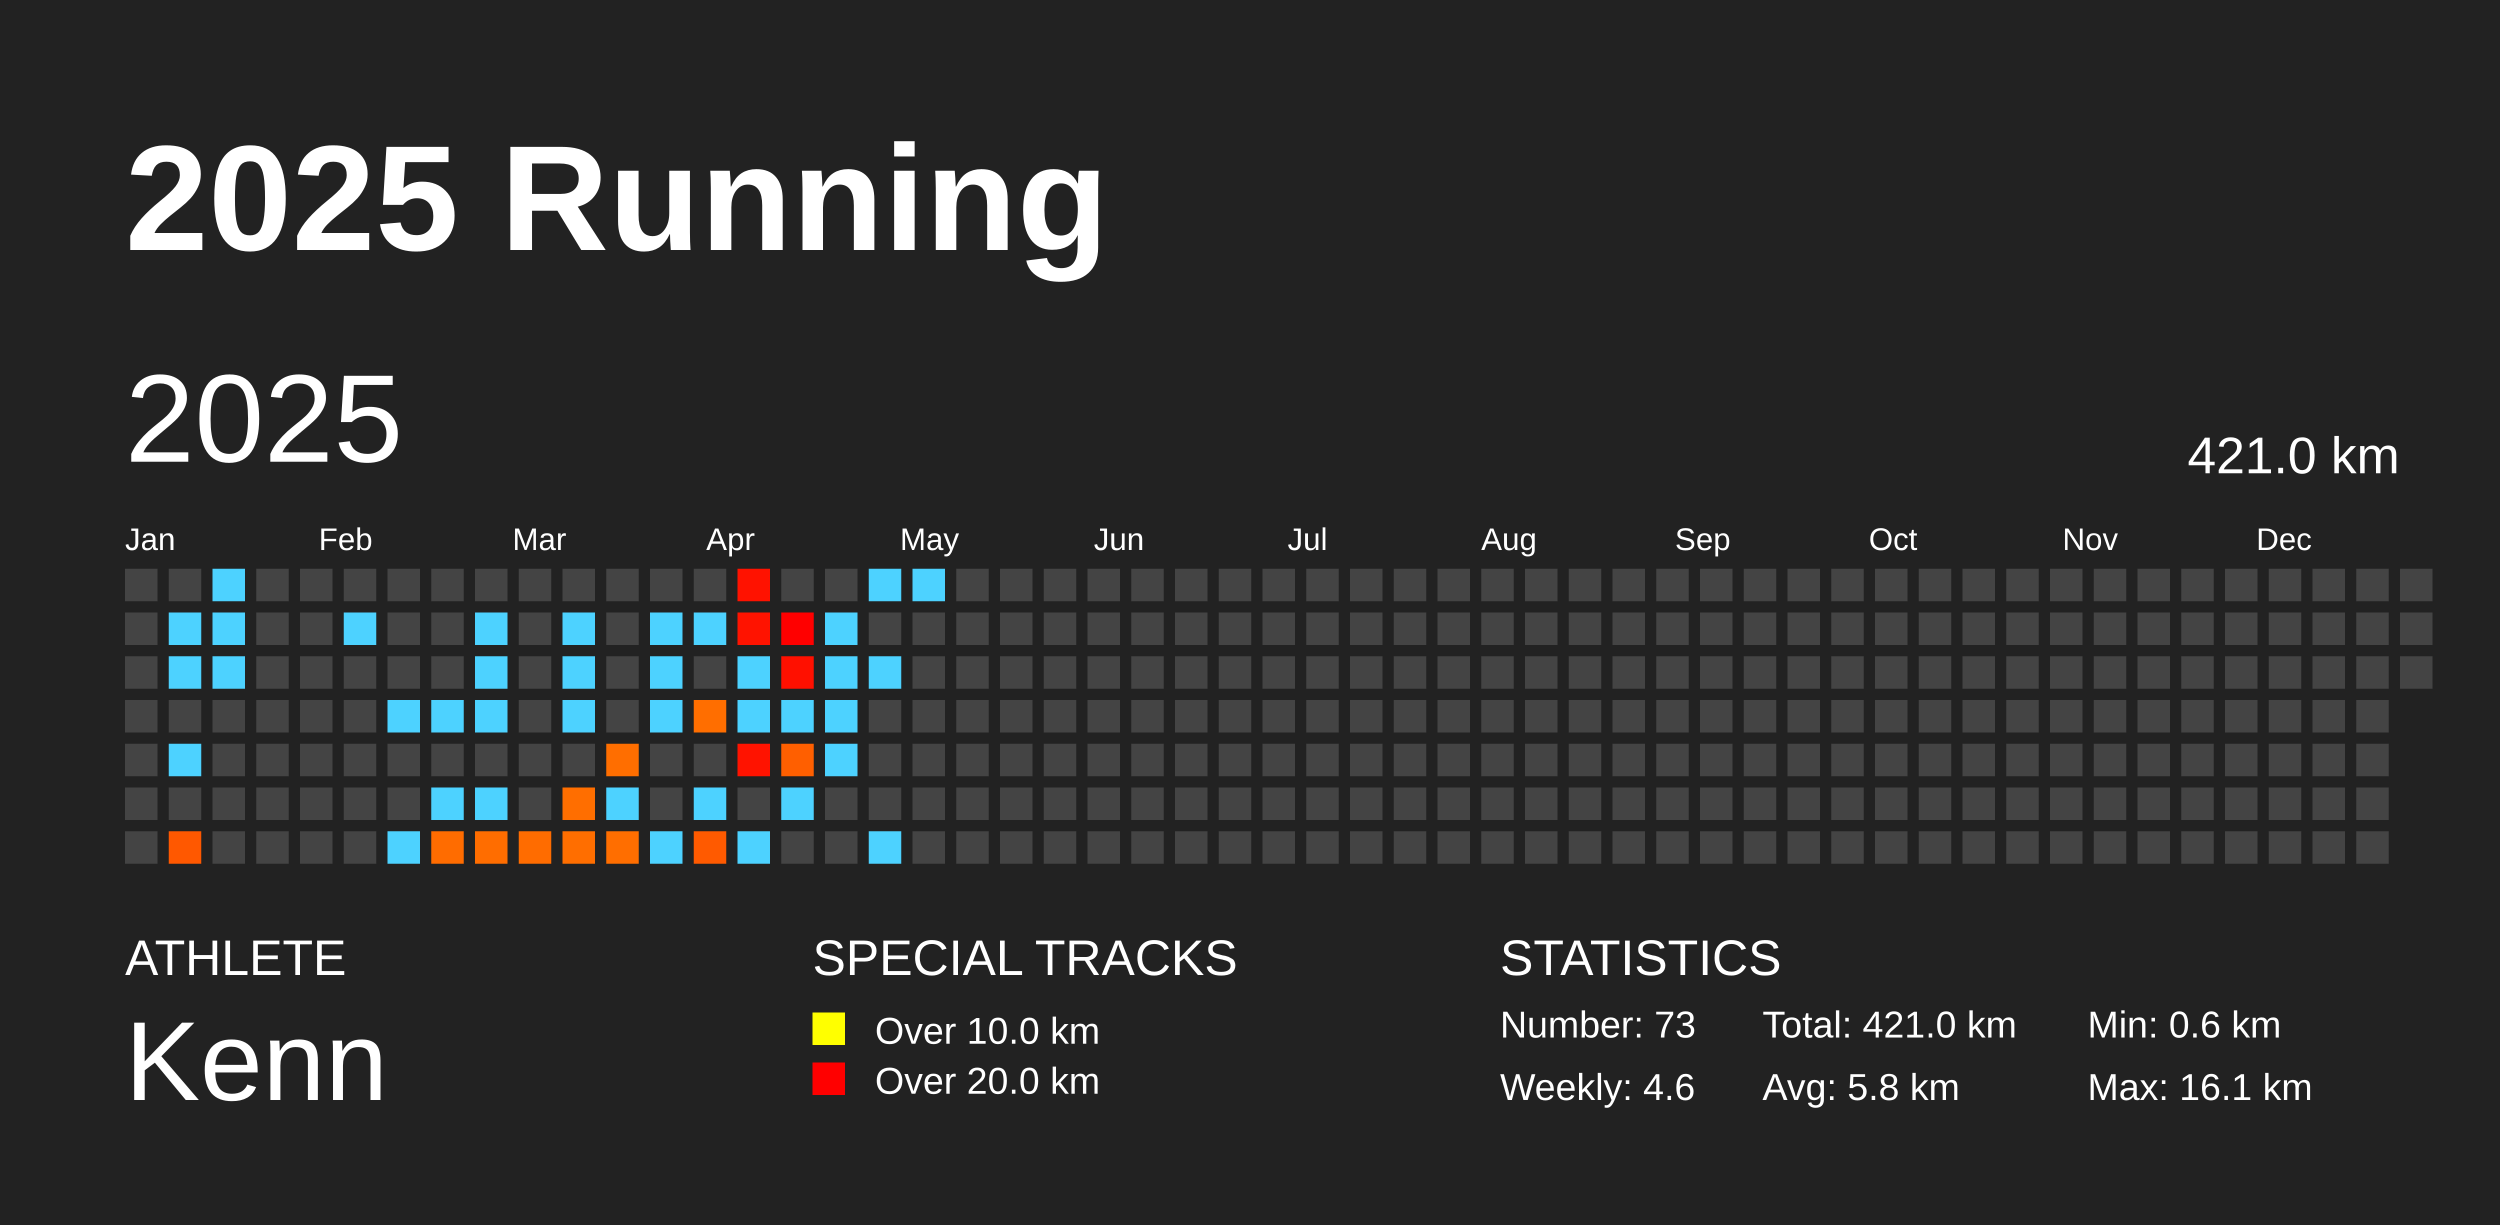
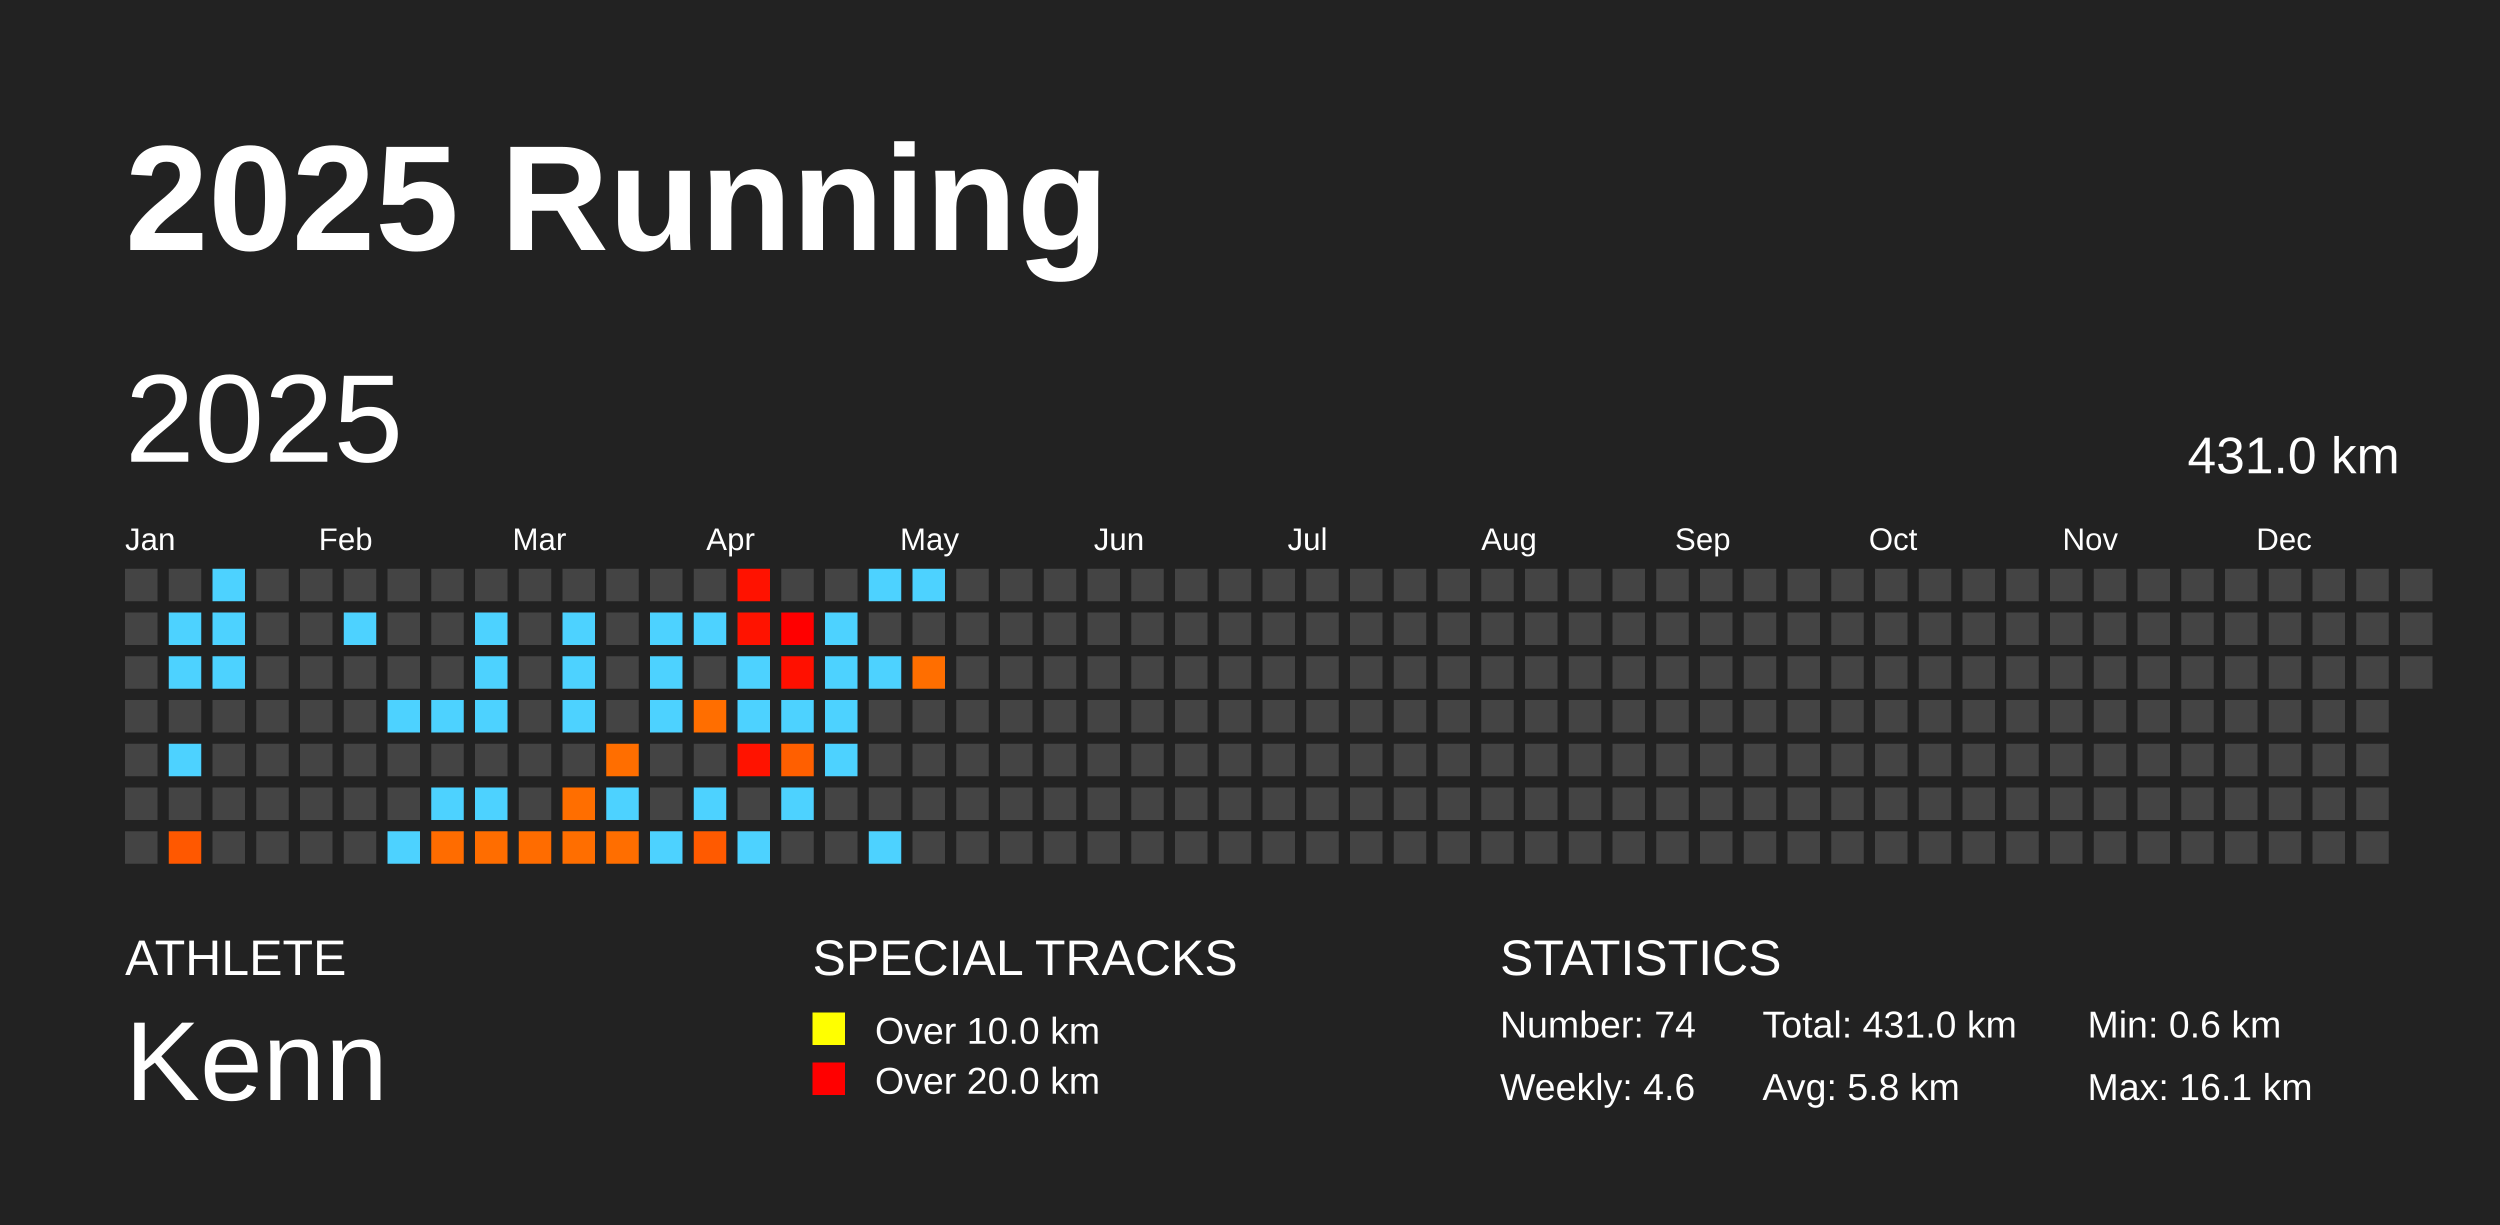
<svg xmlns="http://www.w3.org/2000/svg" baseProfile="full" height="98mm" version="1.1" viewBox="0,0,200,98" width="200mm">
  <defs />
  <rect fill="#222222" height="98" width="200" x="0" y="0" />
  <text fill="#FFFFFF" style="font-size:12px; font-family:Arial; font-weight:bold;" x="10" y="20">2025 Running</text>
  <text fill="#FFFFFF" style="font-size:4px; font-family:Arial" x="10" y="78">ATHLETE</text>
  <text fill="#FFFFFF" style="font-size:9px; font-family:Arial" x="10" y="88">Kenn</text>
  <text fill="#FFFFFF" style="font-size:4px; font-family:Arial" x="65" y="78">SPECIAL TRACKS</text>
  <rect fill="yellow" height="2.6" width="2.6" x="65" y="81" />
  <text fill="#FFFFFF" style="font-size:3px; font-family:Arial" x="70" y="83.5">Over 10.0 km</text>
  <rect fill="red" height="2.6" width="2.6" x="65" y="85" />
  <text fill="#FFFFFF" style="font-size:3px; font-family:Arial" x="70" y="87.5">Over 20.0 km</text>
  <text fill="#FFFFFF" style="font-size:4px; font-family:Arial" x="120" y="78">STATISTICS</text>
-   <text fill="#FFFFFF" style="font-size:3px; font-family:Arial" x="120" y="83">Number: 73</text>
+   <text fill="#FFFFFF" style="font-size:3px; font-family:Arial" x="120" y="83">Number: 74</text>
  <text fill="#FFFFFF" style="font-size:3px; font-family:Arial" x="120" y="88">Weekly: 4.6</text>
-   <text fill="#FFFFFF" style="font-size:3px; font-family:Arial" x="141" y="83">Total: 421.0 km</text>
+   <text fill="#FFFFFF" style="font-size:3px; font-family:Arial" x="141" y="83">Total: 431.0 km</text>
  <text fill="#FFFFFF" style="font-size:3px; font-family:Arial" x="141" y="88">Avg: 5.8 km</text>
  <text fill="#FFFFFF" style="font-size:3px; font-family:Arial" x="167" y="83">Min: 0.6 km</text>
  <text fill="#FFFFFF" style="font-size:3px; font-family:Arial" x="167" y="88">Max: 16.1 km</text>
  <text dominant-baseline="hanging" fill="#FFFFFF" style="font-size:10.0px; font-family:Arial;" x="10" y="30">2025</text>
-   <text dominant-baseline="hanging" fill="#FFFFFF" style="font-size:4.125px; font-family:Arial;" x="175" y="35">421.0 km</text>
+   <text dominant-baseline="hanging" fill="#FFFFFF" style="font-size:4.125px; font-family:Arial;" x="175" y="35">431.0 km</text>
  <text fill="#FFFFFF" style="font-size:2.5px; font-family:Arial" x="10.0" y="44">Jan</text>
  <text fill="#FFFFFF" style="font-size:2.5px; font-family:Arial" x="25.5" y="44">Feb</text>
  <text fill="#FFFFFF" style="font-size:2.5px; font-family:Arial" x="41.0" y="44">Mar</text>
  <text fill="#FFFFFF" style="font-size:2.5px; font-family:Arial" x="56.5" y="44">Apr</text>
  <text fill="#FFFFFF" style="font-size:2.5px; font-family:Arial" x="72.0" y="44">May</text>
  <text fill="#FFFFFF" style="font-size:2.5px; font-family:Arial" x="87.5" y="44">Jun</text>
  <text fill="#FFFFFF" style="font-size:2.5px; font-family:Arial" x="103.0" y="44">Jul</text>
  <text fill="#FFFFFF" style="font-size:2.5px; font-family:Arial" x="118.5" y="44">Aug</text>
  <text fill="#FFFFFF" style="font-size:2.5px; font-family:Arial" x="134.0" y="44">Sep</text>
  <text fill="#FFFFFF" style="font-size:2.5px; font-family:Arial" x="149.5" y="44">Oct</text>
  <text fill="#FFFFFF" style="font-size:2.5px; font-family:Arial" x="165.0" y="44">Nov</text>
  <text fill="#FFFFFF" style="font-size:2.5px; font-family:Arial" x="180.5" y="44">Dec</text>
  <rect fill="#444444" height="2.6" width="2.6" x="10.0" y="45.5" />
  <rect fill="#444444" height="2.6" width="2.6" x="10.0" y="49.0" />
  <rect fill="#444444" height="2.6" width="2.6" x="10.0" y="52.5" />
  <rect fill="#444444" height="2.6" width="2.6" x="10.0" y="56.0" />
  <rect fill="#444444" height="2.6" width="2.6" x="10.0" y="59.5" />
  <rect fill="#444444" height="2.6" width="2.6" x="10.0" y="63.0" />
  <rect fill="#444444" height="2.6" width="2.6" x="10.0" y="66.5" />
  <rect fill="#444444" height="2.6" width="2.6" x="13.5" y="45.5" />
  <rect fill="#4dd2ff" height="2.6" width="2.6" x="13.5" y="49.0" />
  <rect fill="#4dd2ff" height="2.6" width="2.6" x="13.5" y="52.5" />
  <rect fill="#444444" height="2.6" width="2.6" x="13.5" y="56.0" />
  <rect fill="#4dd2ff" height="2.6" width="2.6" x="13.5" y="59.5" />
  <rect fill="#444444" height="2.6" width="2.6" x="13.5" y="63.0" />
  <rect fill="#ff5800" height="2.6" width="2.6" x="13.5" y="66.5" />
  <rect fill="#4dd2ff" height="2.6" width="2.6" x="17.0" y="45.5" />
  <rect fill="#4dd2ff" height="2.6" width="2.6" x="17.0" y="49.0" />
  <rect fill="#4dd2ff" height="2.6" width="2.6" x="17.0" y="52.5" />
  <rect fill="#444444" height="2.6" width="2.6" x="17.0" y="56.0" />
  <rect fill="#444444" height="2.6" width="2.6" x="17.0" y="59.5" />
  <rect fill="#444444" height="2.6" width="2.6" x="17.0" y="63.0" />
  <rect fill="#444444" height="2.6" width="2.6" x="17.0" y="66.5" />
  <rect fill="#444444" height="2.6" width="2.6" x="20.5" y="45.5" />
  <rect fill="#444444" height="2.6" width="2.6" x="20.5" y="49.0" />
  <rect fill="#444444" height="2.6" width="2.6" x="20.5" y="52.5" />
  <rect fill="#444444" height="2.6" width="2.6" x="20.5" y="56.0" />
  <rect fill="#444444" height="2.6" width="2.6" x="20.5" y="59.5" />
  <rect fill="#444444" height="2.6" width="2.6" x="20.5" y="63.0" />
  <rect fill="#444444" height="2.6" width="2.6" x="20.5" y="66.5" />
  <rect fill="#444444" height="2.6" width="2.6" x="24.0" y="45.5" />
  <rect fill="#444444" height="2.6" width="2.6" x="24.0" y="49.0" />
  <rect fill="#444444" height="2.6" width="2.6" x="24.0" y="52.5" />
  <rect fill="#444444" height="2.6" width="2.6" x="24.0" y="56.0" />
  <rect fill="#444444" height="2.6" width="2.6" x="24.0" y="59.5" />
  <rect fill="#444444" height="2.6" width="2.6" x="24.0" y="63.0" />
  <rect fill="#444444" height="2.6" width="2.6" x="24.0" y="66.5" />
  <rect fill="#444444" height="2.6" width="2.6" x="27.5" y="45.5" />
  <rect fill="#4dd2ff" height="2.6" width="2.6" x="27.5" y="49.0" />
  <rect fill="#444444" height="2.6" width="2.6" x="27.5" y="52.5" />
  <rect fill="#444444" height="2.6" width="2.6" x="27.5" y="56.0" />
  <rect fill="#444444" height="2.6" width="2.6" x="27.5" y="59.5" />
  <rect fill="#444444" height="2.6" width="2.6" x="27.5" y="63.0" />
  <rect fill="#444444" height="2.6" width="2.6" x="27.5" y="66.5" />
  <rect fill="#444444" height="2.6" width="2.6" x="31.0" y="45.5" />
  <rect fill="#444444" height="2.6" width="2.6" x="31.0" y="49.0" />
  <rect fill="#444444" height="2.6" width="2.6" x="31.0" y="52.5" />
  <rect fill="#4dd2ff" height="2.6" width="2.6" x="31.0" y="56.0" />
  <rect fill="#444444" height="2.6" width="2.6" x="31.0" y="59.5" />
  <rect fill="#444444" height="2.6" width="2.6" x="31.0" y="63.0" />
  <rect fill="#4dd2ff" height="2.6" width="2.6" x="31.0" y="66.5" />
  <rect fill="#444444" height="2.6" width="2.6" x="34.5" y="45.5" />
  <rect fill="#444444" height="2.6" width="2.6" x="34.5" y="49.0" />
  <rect fill="#444444" height="2.6" width="2.6" x="34.5" y="52.5" />
  <rect fill="#4dd2ff" height="2.6" width="2.6" x="34.5" y="56.0" />
  <rect fill="#444444" height="2.6" width="2.6" x="34.5" y="59.5" />
  <rect fill="#4dd2ff" height="2.6" width="2.6" x="34.5" y="63.0" />
  <rect fill="#ff6c00" height="2.6" width="2.6" x="34.5" y="66.5" />
  <rect fill="#444444" height="2.6" width="2.6" x="38.0" y="45.5" />
  <rect fill="#4dd2ff" height="2.6" width="2.6" x="38.0" y="49.0" />
  <rect fill="#4dd2ff" height="2.6" width="2.6" x="38.0" y="52.5" />
  <rect fill="#4dd2ff" height="2.6" width="2.6" x="38.0" y="56.0" />
  <rect fill="#444444" height="2.6" width="2.6" x="38.0" y="59.5" />
  <rect fill="#4dd2ff" height="2.6" width="2.6" x="38.0" y="63.0" />
  <rect fill="#ff6d00" height="2.6" width="2.6" x="38.0" y="66.5" />
  <rect fill="#444444" height="2.6" width="2.6" x="41.5" y="45.5" />
  <rect fill="#444444" height="2.6" width="2.6" x="41.5" y="49.0" />
  <rect fill="#444444" height="2.6" width="2.6" x="41.5" y="52.5" />
  <rect fill="#444444" height="2.6" width="2.6" x="41.5" y="56.0" />
  <rect fill="#444444" height="2.6" width="2.6" x="41.5" y="59.5" />
  <rect fill="#444444" height="2.6" width="2.6" x="41.5" y="63.0" />
  <rect fill="#ff6c00" height="2.6" width="2.6" x="41.5" y="66.5" />
  <rect fill="#444444" height="2.6" width="2.6" x="45.0" y="45.5" />
  <rect fill="#4dd2ff" height="2.6" width="2.6" x="45.0" y="49.0" />
  <rect fill="#4dd2ff" height="2.6" width="2.6" x="45.0" y="52.5" />
  <rect fill="#4dd2ff" height="2.6" width="2.6" x="45.0" y="56.0" />
  <rect fill="#444444" height="2.6" width="2.6" x="45.0" y="59.5" />
  <rect fill="#ff6e00" height="2.6" width="2.6" x="45.0" y="63.0" />
  <rect fill="#ff6e00" height="2.6" width="2.6" x="45.0" y="66.5" />
  <rect fill="#444444" height="2.6" width="2.6" x="48.5" y="45.5" />
  <rect fill="#444444" height="2.6" width="2.6" x="48.5" y="49.0" />
  <rect fill="#444444" height="2.6" width="2.6" x="48.5" y="52.5" />
  <rect fill="#444444" height="2.6" width="2.6" x="48.5" y="56.0" />
  <rect fill="#ff6e00" height="2.6" width="2.6" x="48.5" y="59.5" />
  <rect fill="#4dd2ff" height="2.6" width="2.6" x="48.5" y="63.0" />
  <rect fill="#ff6e00" height="2.6" width="2.6" x="48.5" y="66.5" />
  <rect fill="#444444" height="2.6" width="2.6" x="52.0" y="45.5" />
  <rect fill="#4dd2ff" height="2.6" width="2.6" x="52.0" y="49.0" />
  <rect fill="#4dd2ff" height="2.6" width="2.6" x="52.0" y="52.5" />
  <rect fill="#4dd2ff" height="2.6" width="2.6" x="52.0" y="56.0" />
  <rect fill="#444444" height="2.6" width="2.6" x="52.0" y="59.5" />
  <rect fill="#444444" height="2.6" width="2.6" x="52.0" y="63.0" />
  <rect fill="#4dd2ff" height="2.6" width="2.6" x="52.0" y="66.5" />
  <rect fill="#444444" height="2.6" width="2.6" x="55.5" y="45.5" />
  <rect fill="#4dd2ff" height="2.6" width="2.6" x="55.5" y="49.0" />
  <rect fill="#444444" height="2.6" width="2.6" x="55.5" y="52.5" />
  <rect fill="#ff6e00" height="2.6" width="2.6" x="55.5" y="56.0" />
  <rect fill="#444444" height="2.6" width="2.6" x="55.5" y="59.5" />
  <rect fill="#4dd2ff" height="2.6" width="2.6" x="55.5" y="63.0" />
  <rect fill="#ff5a00" height="2.6" width="2.6" x="55.5" y="66.5" />
  <rect fill="#ff1200" height="2.6" width="2.6" x="59.0" y="45.5" />
  <rect fill="#ff1300" height="2.6" width="2.6" x="59.0" y="49.0" />
  <rect fill="#4dd2ff" height="2.6" width="2.6" x="59.0" y="52.5" />
  <rect fill="#4dd2ff" height="2.6" width="2.6" x="59.0" y="56.0" />
  <rect fill="#ff1300" height="2.6" width="2.6" x="59.0" y="59.5" />
  <rect fill="#444444" height="2.6" width="2.6" x="59.0" y="63.0" />
  <rect fill="#4dd2ff" height="2.6" width="2.6" x="59.0" y="66.5" />
  <rect fill="#444444" height="2.6" width="2.6" x="62.5" y="45.5" />
  <rect fill="#ff0000" height="2.6" width="2.6" x="62.5" y="49.0" />
  <rect fill="#ff1000" height="2.6" width="2.6" x="62.5" y="52.5" />
  <rect fill="#4dd2ff" height="2.6" width="2.6" x="62.5" y="56.0" />
  <rect fill="#ff5f00" height="2.6" width="2.6" x="62.5" y="59.5" />
  <rect fill="#4dd2ff" height="2.6" width="2.6" x="62.5" y="63.0" />
  <rect fill="#444444" height="2.6" width="2.6" x="62.5" y="66.5" />
  <rect fill="#444444" height="2.6" width="2.6" x="66.0" y="45.5" />
  <rect fill="#4dd2ff" height="2.6" width="2.6" x="66.0" y="49.0" />
  <rect fill="#4dd2ff" height="2.6" width="2.6" x="66.0" y="52.5" />
  <rect fill="#4dd2ff" height="2.6" width="2.6" x="66.0" y="56.0" />
  <rect fill="#4dd2ff" height="2.6" width="2.6" x="66.0" y="59.5" />
  <rect fill="#444444" height="2.6" width="2.6" x="66.0" y="63.0" />
  <rect fill="#444444" height="2.6" width="2.6" x="66.0" y="66.5" />
  <rect fill="#4dd2ff" height="2.6" width="2.6" x="69.5" y="45.5" />
  <rect fill="#444444" height="2.6" width="2.6" x="69.5" y="49.0" />
  <rect fill="#4dd2ff" height="2.6" width="2.6" x="69.5" y="52.5" />
  <rect fill="#444444" height="2.6" width="2.6" x="69.5" y="56.0" />
  <rect fill="#444444" height="2.6" width="2.6" x="69.5" y="59.5" />
  <rect fill="#444444" height="2.6" width="2.6" x="69.5" y="63.0" />
  <rect fill="#4dd2ff" height="2.6" width="2.6" x="69.5" y="66.5" />
  <rect fill="#4dd2ff" height="2.6" width="2.6" x="73.0" y="45.5" />
  <rect fill="#444444" height="2.6" width="2.6" x="73.0" y="49.0" />
-   <rect fill="#444444" height="2.6" width="2.6" x="73.0" y="52.5" />
+   <rect fill="#ff6e00" height="2.6" width="2.6" x="73.0" y="52.5" />
  <rect fill="#444444" height="2.6" width="2.6" x="73.0" y="56.0" />
  <rect fill="#444444" height="2.6" width="2.6" x="73.0" y="59.5" />
  <rect fill="#444444" height="2.6" width="2.6" x="73.0" y="63.0" />
  <rect fill="#444444" height="2.6" width="2.6" x="73.0" y="66.5" />
  <rect fill="#444444" height="2.6" width="2.6" x="76.5" y="45.5" />
  <rect fill="#444444" height="2.6" width="2.6" x="76.5" y="49.0" />
  <rect fill="#444444" height="2.6" width="2.6" x="76.5" y="52.5" />
  <rect fill="#444444" height="2.6" width="2.6" x="76.5" y="56.0" />
  <rect fill="#444444" height="2.6" width="2.6" x="76.5" y="59.5" />
  <rect fill="#444444" height="2.6" width="2.6" x="76.5" y="63.0" />
  <rect fill="#444444" height="2.6" width="2.6" x="76.5" y="66.5" />
  <rect fill="#444444" height="2.6" width="2.6" x="80.0" y="45.5" />
  <rect fill="#444444" height="2.6" width="2.6" x="80.0" y="49.0" />
  <rect fill="#444444" height="2.6" width="2.6" x="80.0" y="52.5" />
  <rect fill="#444444" height="2.6" width="2.6" x="80.0" y="56.0" />
  <rect fill="#444444" height="2.6" width="2.6" x="80.0" y="59.5" />
  <rect fill="#444444" height="2.6" width="2.6" x="80.0" y="63.0" />
  <rect fill="#444444" height="2.6" width="2.6" x="80.0" y="66.5" />
  <rect fill="#444444" height="2.6" width="2.6" x="83.5" y="45.5" />
  <rect fill="#444444" height="2.6" width="2.6" x="83.5" y="49.0" />
  <rect fill="#444444" height="2.6" width="2.6" x="83.5" y="52.5" />
  <rect fill="#444444" height="2.6" width="2.6" x="83.5" y="56.0" />
  <rect fill="#444444" height="2.6" width="2.6" x="83.5" y="59.5" />
  <rect fill="#444444" height="2.6" width="2.6" x="83.5" y="63.0" />
  <rect fill="#444444" height="2.6" width="2.6" x="83.5" y="66.5" />
  <rect fill="#444444" height="2.6" width="2.6" x="87.0" y="45.5" />
  <rect fill="#444444" height="2.6" width="2.6" x="87.0" y="49.0" />
  <rect fill="#444444" height="2.6" width="2.6" x="87.0" y="52.5" />
  <rect fill="#444444" height="2.6" width="2.6" x="87.0" y="56.0" />
  <rect fill="#444444" height="2.6" width="2.6" x="87.0" y="59.5" />
  <rect fill="#444444" height="2.6" width="2.6" x="87.0" y="63.0" />
  <rect fill="#444444" height="2.6" width="2.6" x="87.0" y="66.5" />
  <rect fill="#444444" height="2.6" width="2.6" x="90.5" y="45.5" />
  <rect fill="#444444" height="2.6" width="2.6" x="90.5" y="49.0" />
  <rect fill="#444444" height="2.6" width="2.6" x="90.5" y="52.5" />
  <rect fill="#444444" height="2.6" width="2.6" x="90.5" y="56.0" />
  <rect fill="#444444" height="2.6" width="2.6" x="90.5" y="59.5" />
  <rect fill="#444444" height="2.6" width="2.6" x="90.5" y="63.0" />
  <rect fill="#444444" height="2.6" width="2.6" x="90.5" y="66.5" />
  <rect fill="#444444" height="2.6" width="2.6" x="94.0" y="45.5" />
  <rect fill="#444444" height="2.6" width="2.6" x="94.0" y="49.0" />
  <rect fill="#444444" height="2.6" width="2.6" x="94.0" y="52.5" />
  <rect fill="#444444" height="2.6" width="2.6" x="94.0" y="56.0" />
  <rect fill="#444444" height="2.6" width="2.6" x="94.0" y="59.5" />
  <rect fill="#444444" height="2.6" width="2.6" x="94.0" y="63.0" />
  <rect fill="#444444" height="2.6" width="2.6" x="94.0" y="66.5" />
  <rect fill="#444444" height="2.6" width="2.6" x="97.5" y="45.5" />
  <rect fill="#444444" height="2.6" width="2.6" x="97.5" y="49.0" />
  <rect fill="#444444" height="2.6" width="2.6" x="97.5" y="52.5" />
  <rect fill="#444444" height="2.6" width="2.6" x="97.5" y="56.0" />
  <rect fill="#444444" height="2.6" width="2.6" x="97.5" y="59.5" />
  <rect fill="#444444" height="2.6" width="2.6" x="97.5" y="63.0" />
  <rect fill="#444444" height="2.6" width="2.6" x="97.5" y="66.5" />
  <rect fill="#444444" height="2.6" width="2.6" x="101.0" y="45.5" />
  <rect fill="#444444" height="2.6" width="2.6" x="101.0" y="49.0" />
  <rect fill="#444444" height="2.6" width="2.6" x="101.0" y="52.5" />
  <rect fill="#444444" height="2.6" width="2.6" x="101.0" y="56.0" />
  <rect fill="#444444" height="2.6" width="2.6" x="101.0" y="59.5" />
  <rect fill="#444444" height="2.6" width="2.6" x="101.0" y="63.0" />
  <rect fill="#444444" height="2.6" width="2.6" x="101.0" y="66.5" />
  <rect fill="#444444" height="2.6" width="2.6" x="104.5" y="45.5" />
  <rect fill="#444444" height="2.6" width="2.6" x="104.5" y="49.0" />
  <rect fill="#444444" height="2.6" width="2.6" x="104.5" y="52.5" />
  <rect fill="#444444" height="2.6" width="2.6" x="104.5" y="56.0" />
  <rect fill="#444444" height="2.6" width="2.6" x="104.5" y="59.5" />
  <rect fill="#444444" height="2.6" width="2.6" x="104.5" y="63.0" />
  <rect fill="#444444" height="2.6" width="2.6" x="104.5" y="66.5" />
  <rect fill="#444444" height="2.6" width="2.6" x="108.0" y="45.5" />
  <rect fill="#444444" height="2.6" width="2.6" x="108.0" y="49.0" />
  <rect fill="#444444" height="2.6" width="2.6" x="108.0" y="52.5" />
  <rect fill="#444444" height="2.6" width="2.6" x="108.0" y="56.0" />
  <rect fill="#444444" height="2.6" width="2.6" x="108.0" y="59.5" />
  <rect fill="#444444" height="2.6" width="2.6" x="108.0" y="63.0" />
  <rect fill="#444444" height="2.6" width="2.6" x="108.0" y="66.5" />
  <rect fill="#444444" height="2.6" width="2.6" x="111.5" y="45.5" />
  <rect fill="#444444" height="2.6" width="2.6" x="111.5" y="49.0" />
  <rect fill="#444444" height="2.6" width="2.6" x="111.5" y="52.5" />
  <rect fill="#444444" height="2.6" width="2.6" x="111.5" y="56.0" />
  <rect fill="#444444" height="2.6" width="2.6" x="111.5" y="59.5" />
  <rect fill="#444444" height="2.6" width="2.6" x="111.5" y="63.0" />
  <rect fill="#444444" height="2.6" width="2.6" x="111.5" y="66.5" />
  <rect fill="#444444" height="2.6" width="2.6" x="115.0" y="45.5" />
  <rect fill="#444444" height="2.6" width="2.6" x="115.0" y="49.0" />
  <rect fill="#444444" height="2.6" width="2.6" x="115.0" y="52.5" />
  <rect fill="#444444" height="2.6" width="2.6" x="115.0" y="56.0" />
  <rect fill="#444444" height="2.6" width="2.6" x="115.0" y="59.5" />
  <rect fill="#444444" height="2.6" width="2.6" x="115.0" y="63.0" />
  <rect fill="#444444" height="2.6" width="2.6" x="115.0" y="66.5" />
  <rect fill="#444444" height="2.6" width="2.6" x="118.5" y="45.5" />
  <rect fill="#444444" height="2.6" width="2.6" x="118.5" y="49.0" />
  <rect fill="#444444" height="2.6" width="2.6" x="118.5" y="52.5" />
  <rect fill="#444444" height="2.6" width="2.6" x="118.5" y="56.0" />
  <rect fill="#444444" height="2.6" width="2.6" x="118.5" y="59.5" />
  <rect fill="#444444" height="2.6" width="2.6" x="118.5" y="63.0" />
  <rect fill="#444444" height="2.6" width="2.6" x="118.5" y="66.5" />
  <rect fill="#444444" height="2.6" width="2.6" x="122.0" y="45.5" />
  <rect fill="#444444" height="2.6" width="2.6" x="122.0" y="49.0" />
  <rect fill="#444444" height="2.6" width="2.6" x="122.0" y="52.5" />
  <rect fill="#444444" height="2.6" width="2.6" x="122.0" y="56.0" />
  <rect fill="#444444" height="2.6" width="2.6" x="122.0" y="59.5" />
  <rect fill="#444444" height="2.6" width="2.6" x="122.0" y="63.0" />
  <rect fill="#444444" height="2.6" width="2.6" x="122.0" y="66.5" />
  <rect fill="#444444" height="2.6" width="2.6" x="125.5" y="45.5" />
  <rect fill="#444444" height="2.6" width="2.6" x="125.5" y="49.0" />
  <rect fill="#444444" height="2.6" width="2.6" x="125.5" y="52.5" />
  <rect fill="#444444" height="2.6" width="2.6" x="125.5" y="56.0" />
  <rect fill="#444444" height="2.6" width="2.6" x="125.5" y="59.5" />
  <rect fill="#444444" height="2.6" width="2.6" x="125.5" y="63.0" />
  <rect fill="#444444" height="2.6" width="2.6" x="125.5" y="66.5" />
  <rect fill="#444444" height="2.6" width="2.6" x="129.0" y="45.5" />
  <rect fill="#444444" height="2.6" width="2.6" x="129.0" y="49.0" />
  <rect fill="#444444" height="2.6" width="2.6" x="129.0" y="52.5" />
  <rect fill="#444444" height="2.6" width="2.6" x="129.0" y="56.0" />
  <rect fill="#444444" height="2.6" width="2.6" x="129.0" y="59.5" />
  <rect fill="#444444" height="2.6" width="2.6" x="129.0" y="63.0" />
  <rect fill="#444444" height="2.6" width="2.6" x="129.0" y="66.5" />
  <rect fill="#444444" height="2.6" width="2.6" x="132.5" y="45.5" />
  <rect fill="#444444" height="2.6" width="2.6" x="132.5" y="49.0" />
  <rect fill="#444444" height="2.6" width="2.6" x="132.5" y="52.5" />
  <rect fill="#444444" height="2.6" width="2.6" x="132.5" y="56.0" />
  <rect fill="#444444" height="2.6" width="2.6" x="132.5" y="59.5" />
  <rect fill="#444444" height="2.6" width="2.6" x="132.5" y="63.0" />
  <rect fill="#444444" height="2.6" width="2.6" x="132.5" y="66.5" />
  <rect fill="#444444" height="2.6" width="2.6" x="136.0" y="45.5" />
  <rect fill="#444444" height="2.6" width="2.6" x="136.0" y="49.0" />
  <rect fill="#444444" height="2.6" width="2.6" x="136.0" y="52.5" />
  <rect fill="#444444" height="2.6" width="2.6" x="136.0" y="56.0" />
  <rect fill="#444444" height="2.6" width="2.6" x="136.0" y="59.5" />
  <rect fill="#444444" height="2.6" width="2.6" x="136.0" y="63.0" />
  <rect fill="#444444" height="2.6" width="2.6" x="136.0" y="66.5" />
  <rect fill="#444444" height="2.6" width="2.6" x="139.5" y="45.5" />
  <rect fill="#444444" height="2.6" width="2.6" x="139.5" y="49.0" />
  <rect fill="#444444" height="2.6" width="2.6" x="139.5" y="52.5" />
  <rect fill="#444444" height="2.6" width="2.6" x="139.5" y="56.0" />
  <rect fill="#444444" height="2.6" width="2.6" x="139.5" y="59.5" />
  <rect fill="#444444" height="2.6" width="2.6" x="139.5" y="63.0" />
  <rect fill="#444444" height="2.6" width="2.6" x="139.5" y="66.5" />
  <rect fill="#444444" height="2.6" width="2.6" x="143.0" y="45.5" />
  <rect fill="#444444" height="2.6" width="2.6" x="143.0" y="49.0" />
  <rect fill="#444444" height="2.6" width="2.6" x="143.0" y="52.5" />
  <rect fill="#444444" height="2.6" width="2.6" x="143.0" y="56.0" />
  <rect fill="#444444" height="2.6" width="2.6" x="143.0" y="59.5" />
  <rect fill="#444444" height="2.6" width="2.6" x="143.0" y="63.0" />
  <rect fill="#444444" height="2.6" width="2.6" x="143.0" y="66.5" />
  <rect fill="#444444" height="2.6" width="2.6" x="146.5" y="45.5" />
  <rect fill="#444444" height="2.6" width="2.6" x="146.5" y="49.0" />
  <rect fill="#444444" height="2.6" width="2.6" x="146.5" y="52.5" />
  <rect fill="#444444" height="2.6" width="2.6" x="146.5" y="56.0" />
  <rect fill="#444444" height="2.6" width="2.6" x="146.5" y="59.5" />
  <rect fill="#444444" height="2.6" width="2.6" x="146.5" y="63.0" />
  <rect fill="#444444" height="2.6" width="2.6" x="146.5" y="66.5" />
  <rect fill="#444444" height="2.6" width="2.6" x="150.0" y="45.5" />
  <rect fill="#444444" height="2.6" width="2.6" x="150.0" y="49.0" />
  <rect fill="#444444" height="2.6" width="2.6" x="150.0" y="52.5" />
  <rect fill="#444444" height="2.6" width="2.6" x="150.0" y="56.0" />
  <rect fill="#444444" height="2.6" width="2.6" x="150.0" y="59.5" />
  <rect fill="#444444" height="2.6" width="2.6" x="150.0" y="63.0" />
  <rect fill="#444444" height="2.6" width="2.6" x="150.0" y="66.5" />
  <rect fill="#444444" height="2.6" width="2.6" x="153.5" y="45.5" />
  <rect fill="#444444" height="2.6" width="2.6" x="153.5" y="49.0" />
  <rect fill="#444444" height="2.6" width="2.6" x="153.5" y="52.5" />
  <rect fill="#444444" height="2.6" width="2.6" x="153.5" y="56.0" />
  <rect fill="#444444" height="2.6" width="2.6" x="153.5" y="59.5" />
  <rect fill="#444444" height="2.6" width="2.6" x="153.5" y="63.0" />
  <rect fill="#444444" height="2.6" width="2.6" x="153.5" y="66.5" />
  <rect fill="#444444" height="2.6" width="2.6" x="157.0" y="45.5" />
  <rect fill="#444444" height="2.6" width="2.6" x="157.0" y="49.0" />
  <rect fill="#444444" height="2.6" width="2.6" x="157.0" y="52.5" />
  <rect fill="#444444" height="2.6" width="2.6" x="157.0" y="56.0" />
  <rect fill="#444444" height="2.6" width="2.6" x="157.0" y="59.5" />
  <rect fill="#444444" height="2.6" width="2.6" x="157.0" y="63.0" />
  <rect fill="#444444" height="2.6" width="2.6" x="157.0" y="66.5" />
  <rect fill="#444444" height="2.6" width="2.6" x="160.5" y="45.5" />
  <rect fill="#444444" height="2.6" width="2.6" x="160.5" y="49.0" />
  <rect fill="#444444" height="2.6" width="2.6" x="160.5" y="52.5" />
  <rect fill="#444444" height="2.6" width="2.6" x="160.5" y="56.0" />
  <rect fill="#444444" height="2.6" width="2.6" x="160.5" y="59.5" />
  <rect fill="#444444" height="2.6" width="2.6" x="160.5" y="63.0" />
  <rect fill="#444444" height="2.6" width="2.6" x="160.5" y="66.5" />
  <rect fill="#444444" height="2.6" width="2.6" x="164.0" y="45.5" />
  <rect fill="#444444" height="2.6" width="2.6" x="164.0" y="49.0" />
  <rect fill="#444444" height="2.6" width="2.6" x="164.0" y="52.5" />
  <rect fill="#444444" height="2.6" width="2.6" x="164.0" y="56.0" />
  <rect fill="#444444" height="2.6" width="2.6" x="164.0" y="59.5" />
  <rect fill="#444444" height="2.6" width="2.6" x="164.0" y="63.0" />
  <rect fill="#444444" height="2.6" width="2.6" x="164.0" y="66.5" />
  <rect fill="#444444" height="2.6" width="2.6" x="167.5" y="45.5" />
  <rect fill="#444444" height="2.6" width="2.6" x="167.5" y="49.0" />
  <rect fill="#444444" height="2.6" width="2.6" x="167.5" y="52.5" />
  <rect fill="#444444" height="2.6" width="2.6" x="167.5" y="56.0" />
  <rect fill="#444444" height="2.6" width="2.6" x="167.5" y="59.5" />
  <rect fill="#444444" height="2.6" width="2.6" x="167.5" y="63.0" />
  <rect fill="#444444" height="2.6" width="2.6" x="167.5" y="66.5" />
  <rect fill="#444444" height="2.6" width="2.6" x="171.0" y="45.5" />
  <rect fill="#444444" height="2.6" width="2.6" x="171.0" y="49.0" />
  <rect fill="#444444" height="2.6" width="2.6" x="171.0" y="52.5" />
  <rect fill="#444444" height="2.6" width="2.6" x="171.0" y="56.0" />
  <rect fill="#444444" height="2.6" width="2.6" x="171.0" y="59.5" />
  <rect fill="#444444" height="2.6" width="2.6" x="171.0" y="63.0" />
  <rect fill="#444444" height="2.6" width="2.6" x="171.0" y="66.5" />
  <rect fill="#444444" height="2.6" width="2.6" x="174.5" y="45.5" />
  <rect fill="#444444" height="2.6" width="2.6" x="174.5" y="49.0" />
  <rect fill="#444444" height="2.6" width="2.6" x="174.5" y="52.5" />
  <rect fill="#444444" height="2.6" width="2.6" x="174.5" y="56.0" />
  <rect fill="#444444" height="2.6" width="2.6" x="174.5" y="59.5" />
  <rect fill="#444444" height="2.6" width="2.6" x="174.5" y="63.0" />
  <rect fill="#444444" height="2.6" width="2.6" x="174.5" y="66.5" />
  <rect fill="#444444" height="2.6" width="2.6" x="178.0" y="45.5" />
  <rect fill="#444444" height="2.6" width="2.6" x="178.0" y="49.0" />
  <rect fill="#444444" height="2.6" width="2.6" x="178.0" y="52.5" />
  <rect fill="#444444" height="2.6" width="2.6" x="178.0" y="56.0" />
  <rect fill="#444444" height="2.6" width="2.6" x="178.0" y="59.5" />
  <rect fill="#444444" height="2.6" width="2.6" x="178.0" y="63.0" />
  <rect fill="#444444" height="2.6" width="2.6" x="178.0" y="66.5" />
  <rect fill="#444444" height="2.6" width="2.6" x="181.5" y="45.5" />
  <rect fill="#444444" height="2.6" width="2.6" x="181.5" y="49.0" />
  <rect fill="#444444" height="2.6" width="2.6" x="181.5" y="52.5" />
  <rect fill="#444444" height="2.6" width="2.6" x="181.5" y="56.0" />
  <rect fill="#444444" height="2.6" width="2.6" x="181.5" y="59.5" />
  <rect fill="#444444" height="2.6" width="2.6" x="181.5" y="63.0" />
  <rect fill="#444444" height="2.6" width="2.6" x="181.5" y="66.5" />
  <rect fill="#444444" height="2.6" width="2.6" x="185.0" y="45.5" />
  <rect fill="#444444" height="2.6" width="2.6" x="185.0" y="49.0" />
  <rect fill="#444444" height="2.6" width="2.6" x="185.0" y="52.5" />
  <rect fill="#444444" height="2.6" width="2.6" x="185.0" y="56.0" />
  <rect fill="#444444" height="2.6" width="2.6" x="185.0" y="59.5" />
  <rect fill="#444444" height="2.6" width="2.6" x="185.0" y="63.0" />
  <rect fill="#444444" height="2.6" width="2.6" x="185.0" y="66.5" />
  <rect fill="#444444" height="2.6" width="2.6" x="188.5" y="45.5" />
  <rect fill="#444444" height="2.6" width="2.6" x="188.5" y="49.0" />
  <rect fill="#444444" height="2.6" width="2.6" x="188.5" y="52.5" />
  <rect fill="#444444" height="2.6" width="2.6" x="188.5" y="56.0" />
  <rect fill="#444444" height="2.6" width="2.6" x="188.5" y="59.5" />
  <rect fill="#444444" height="2.6" width="2.6" x="188.5" y="63.0" />
  <rect fill="#444444" height="2.6" width="2.6" x="188.5" y="66.5" />
  <rect fill="#444444" height="2.6" width="2.6" x="192.0" y="45.5" />
  <rect fill="#444444" height="2.6" width="2.6" x="192.0" y="49.0" />
  <rect fill="#444444" height="2.6" width="2.6" x="192.0" y="52.5" />
</svg>
